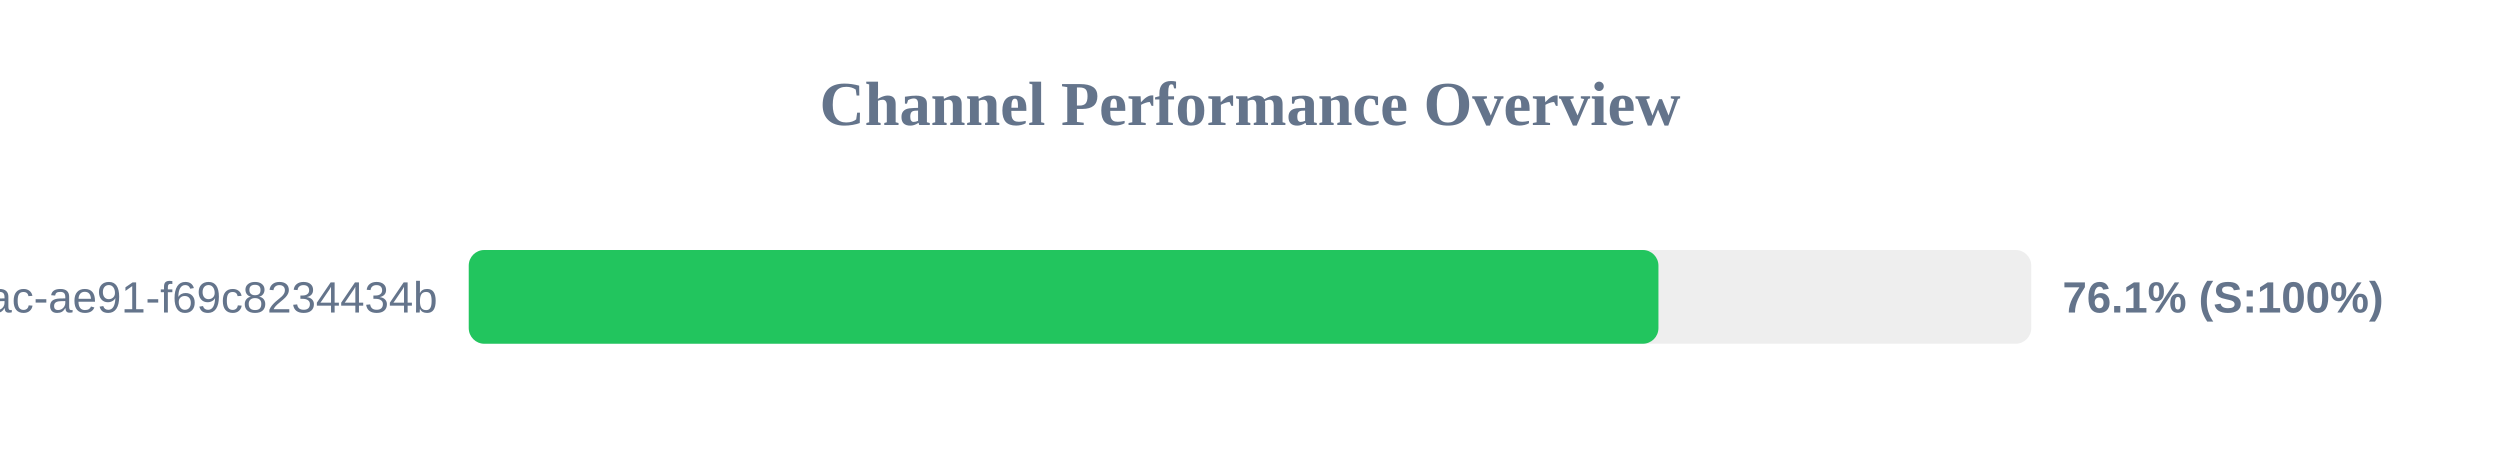
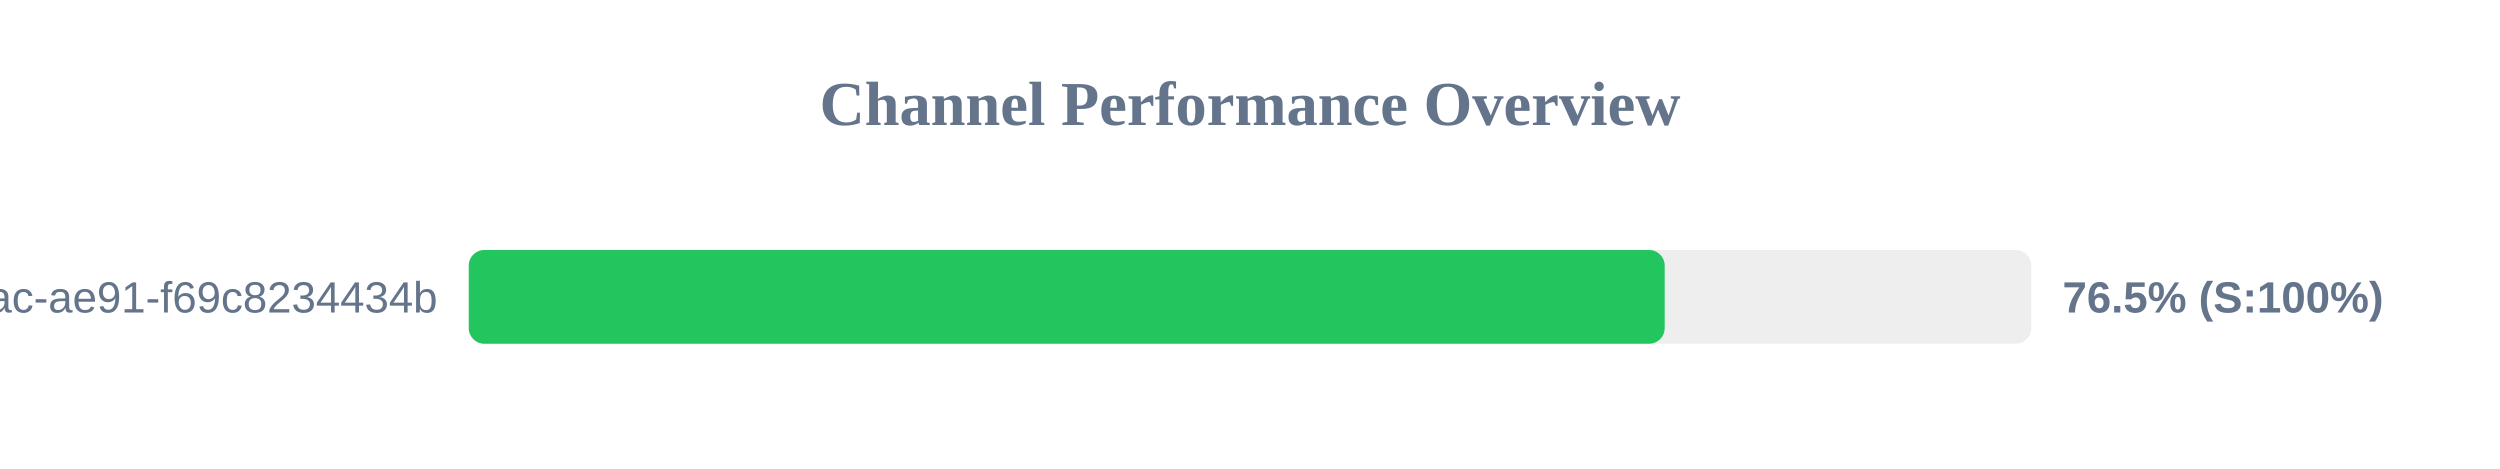
<svg xmlns="http://www.w3.org/2000/svg" width="800" height="150" version="1.1">
  <style>
        .row { font: 14px Arial; fill: #64748b; }
        .score { font: bold 14px Arial; fill: #64748b; }
    </style>
  <text x="400" y="40" text-anchor="middle" font-size="20px" font-weight="bold" fill="#64748b">Channel Performance Overview</text>
  <rect x="150" y="80" width="500" height="30" fill="#eee" rx="5" />
-   <rect x="150" y="80" width="380.7" height="30" fill="#22c55e" rx="5" />
+   <rect x="150" y="80" width="382.7" height="30" fill="#22c55e" rx="5" />
  <text x="140" y="100" text-anchor="end" class="row">?uuid=942b9cb8-92fa-46ac-ae91-f69c8234434b</text>
-   <text x="660" y="100" text-anchor="start" class="score">76.1% (S:100%)</text>
+   <text x="660" y="100" text-anchor="start" class="score">76.5% (S:100%)</text>
</svg>
